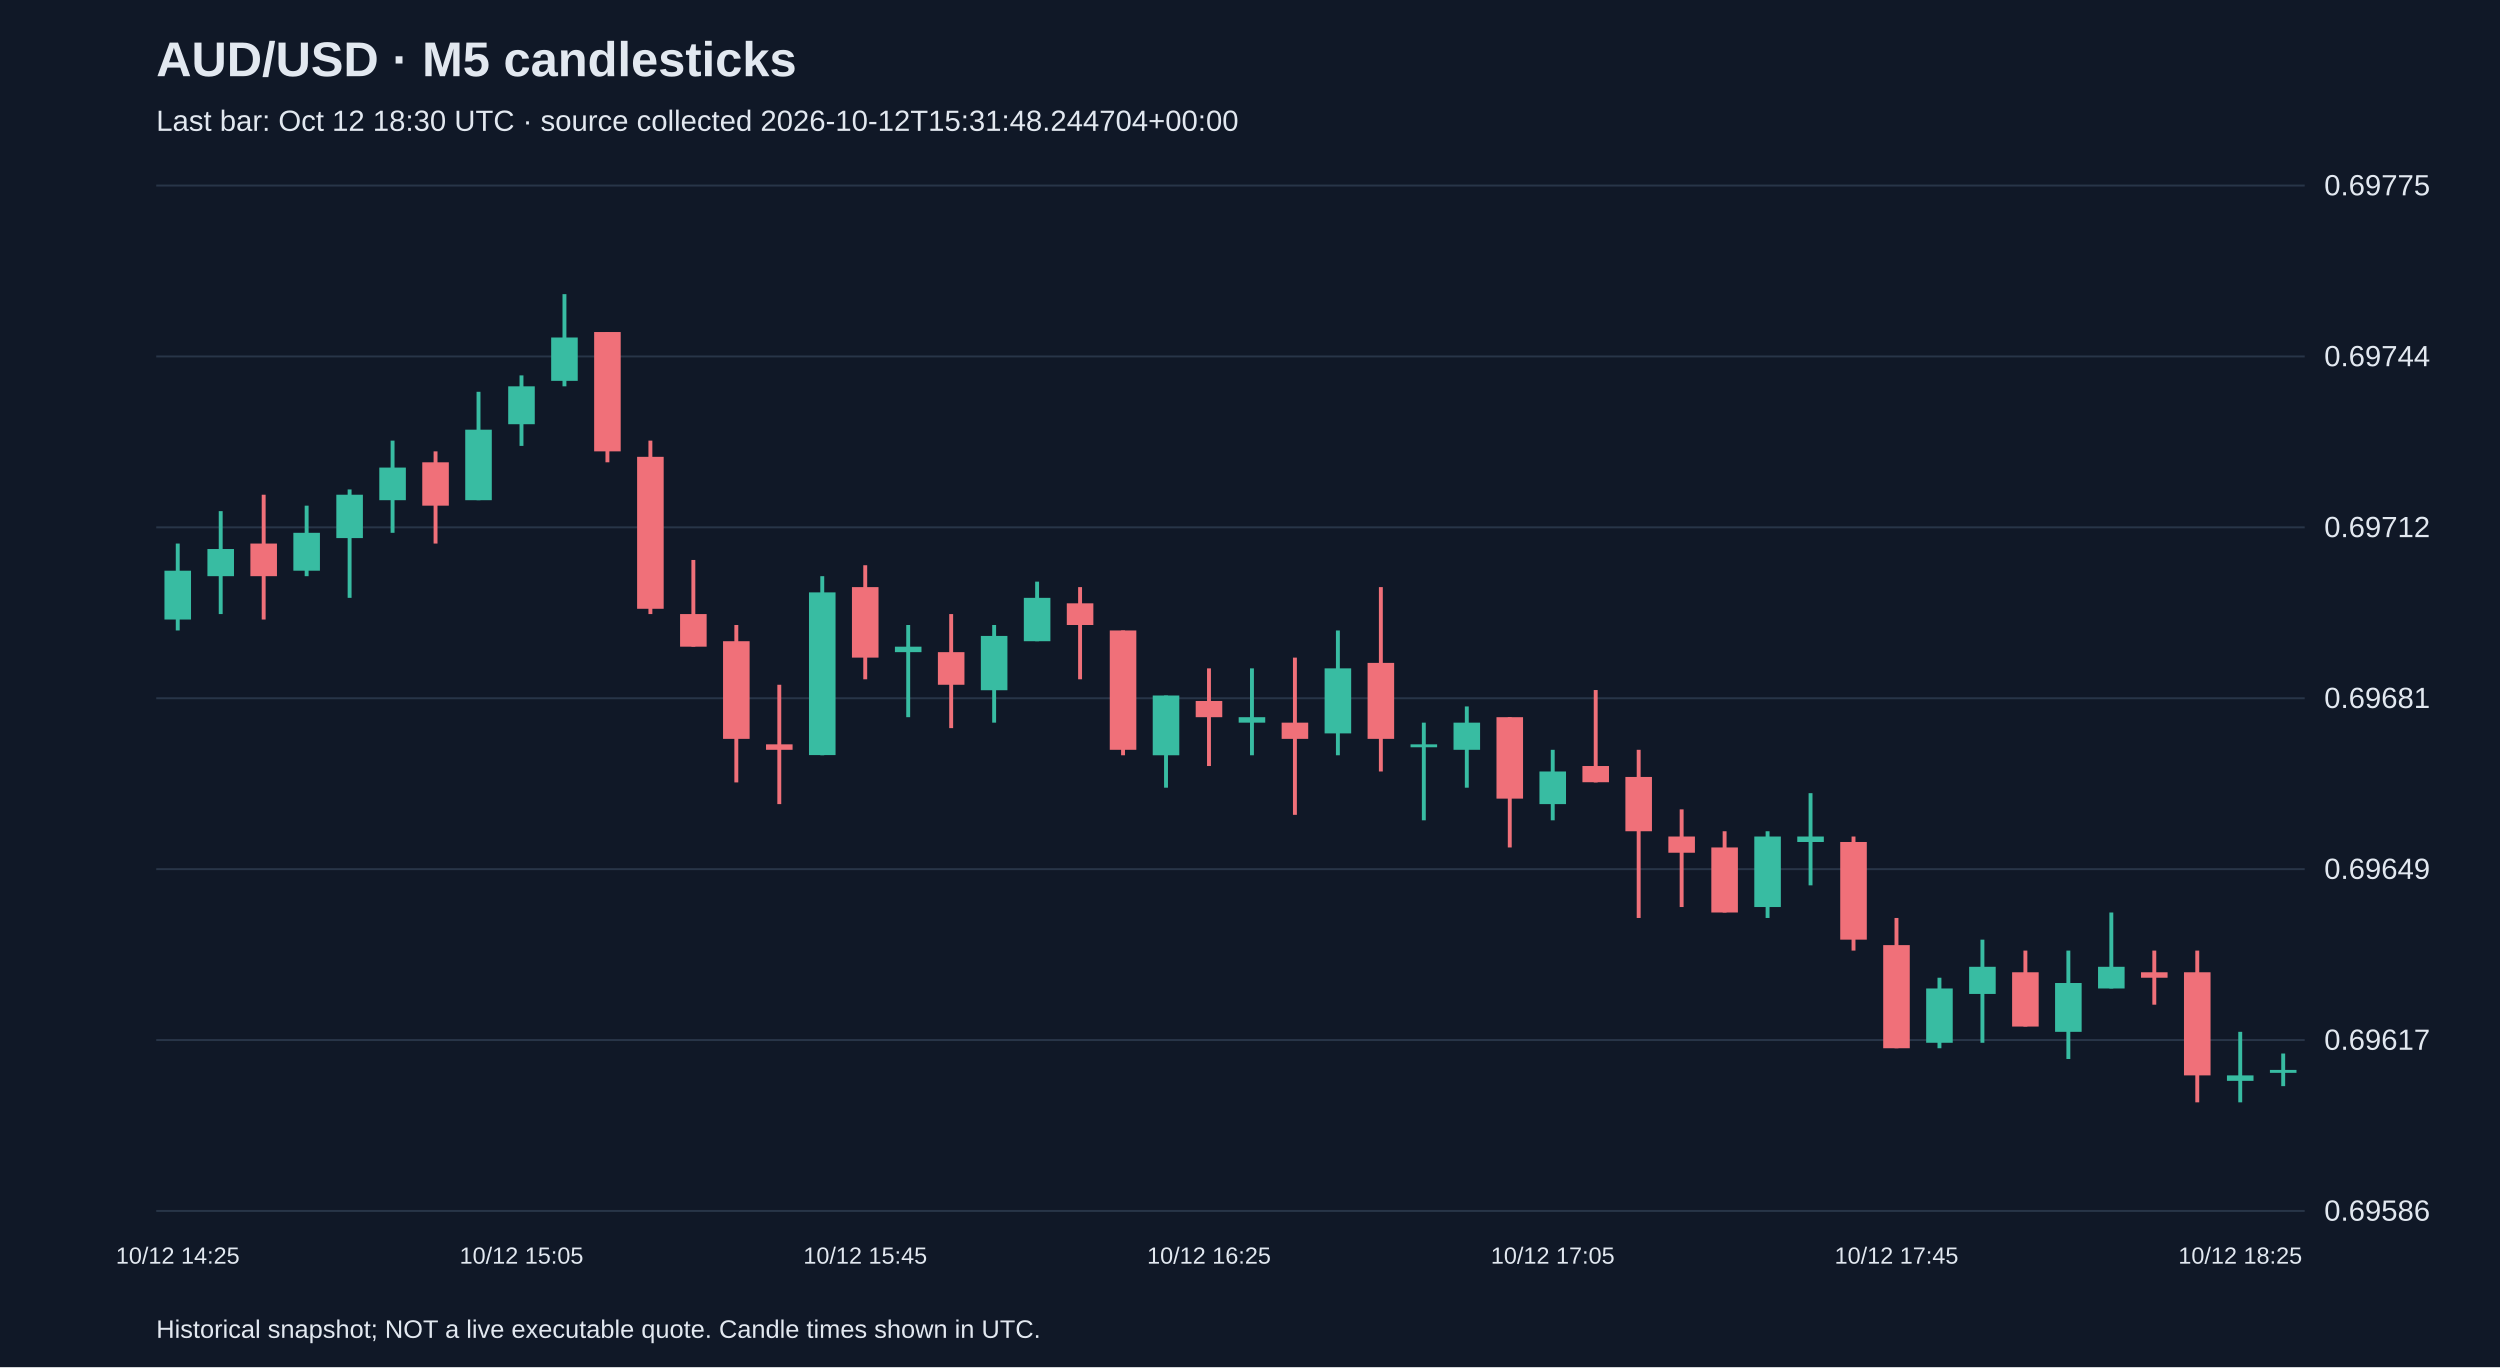
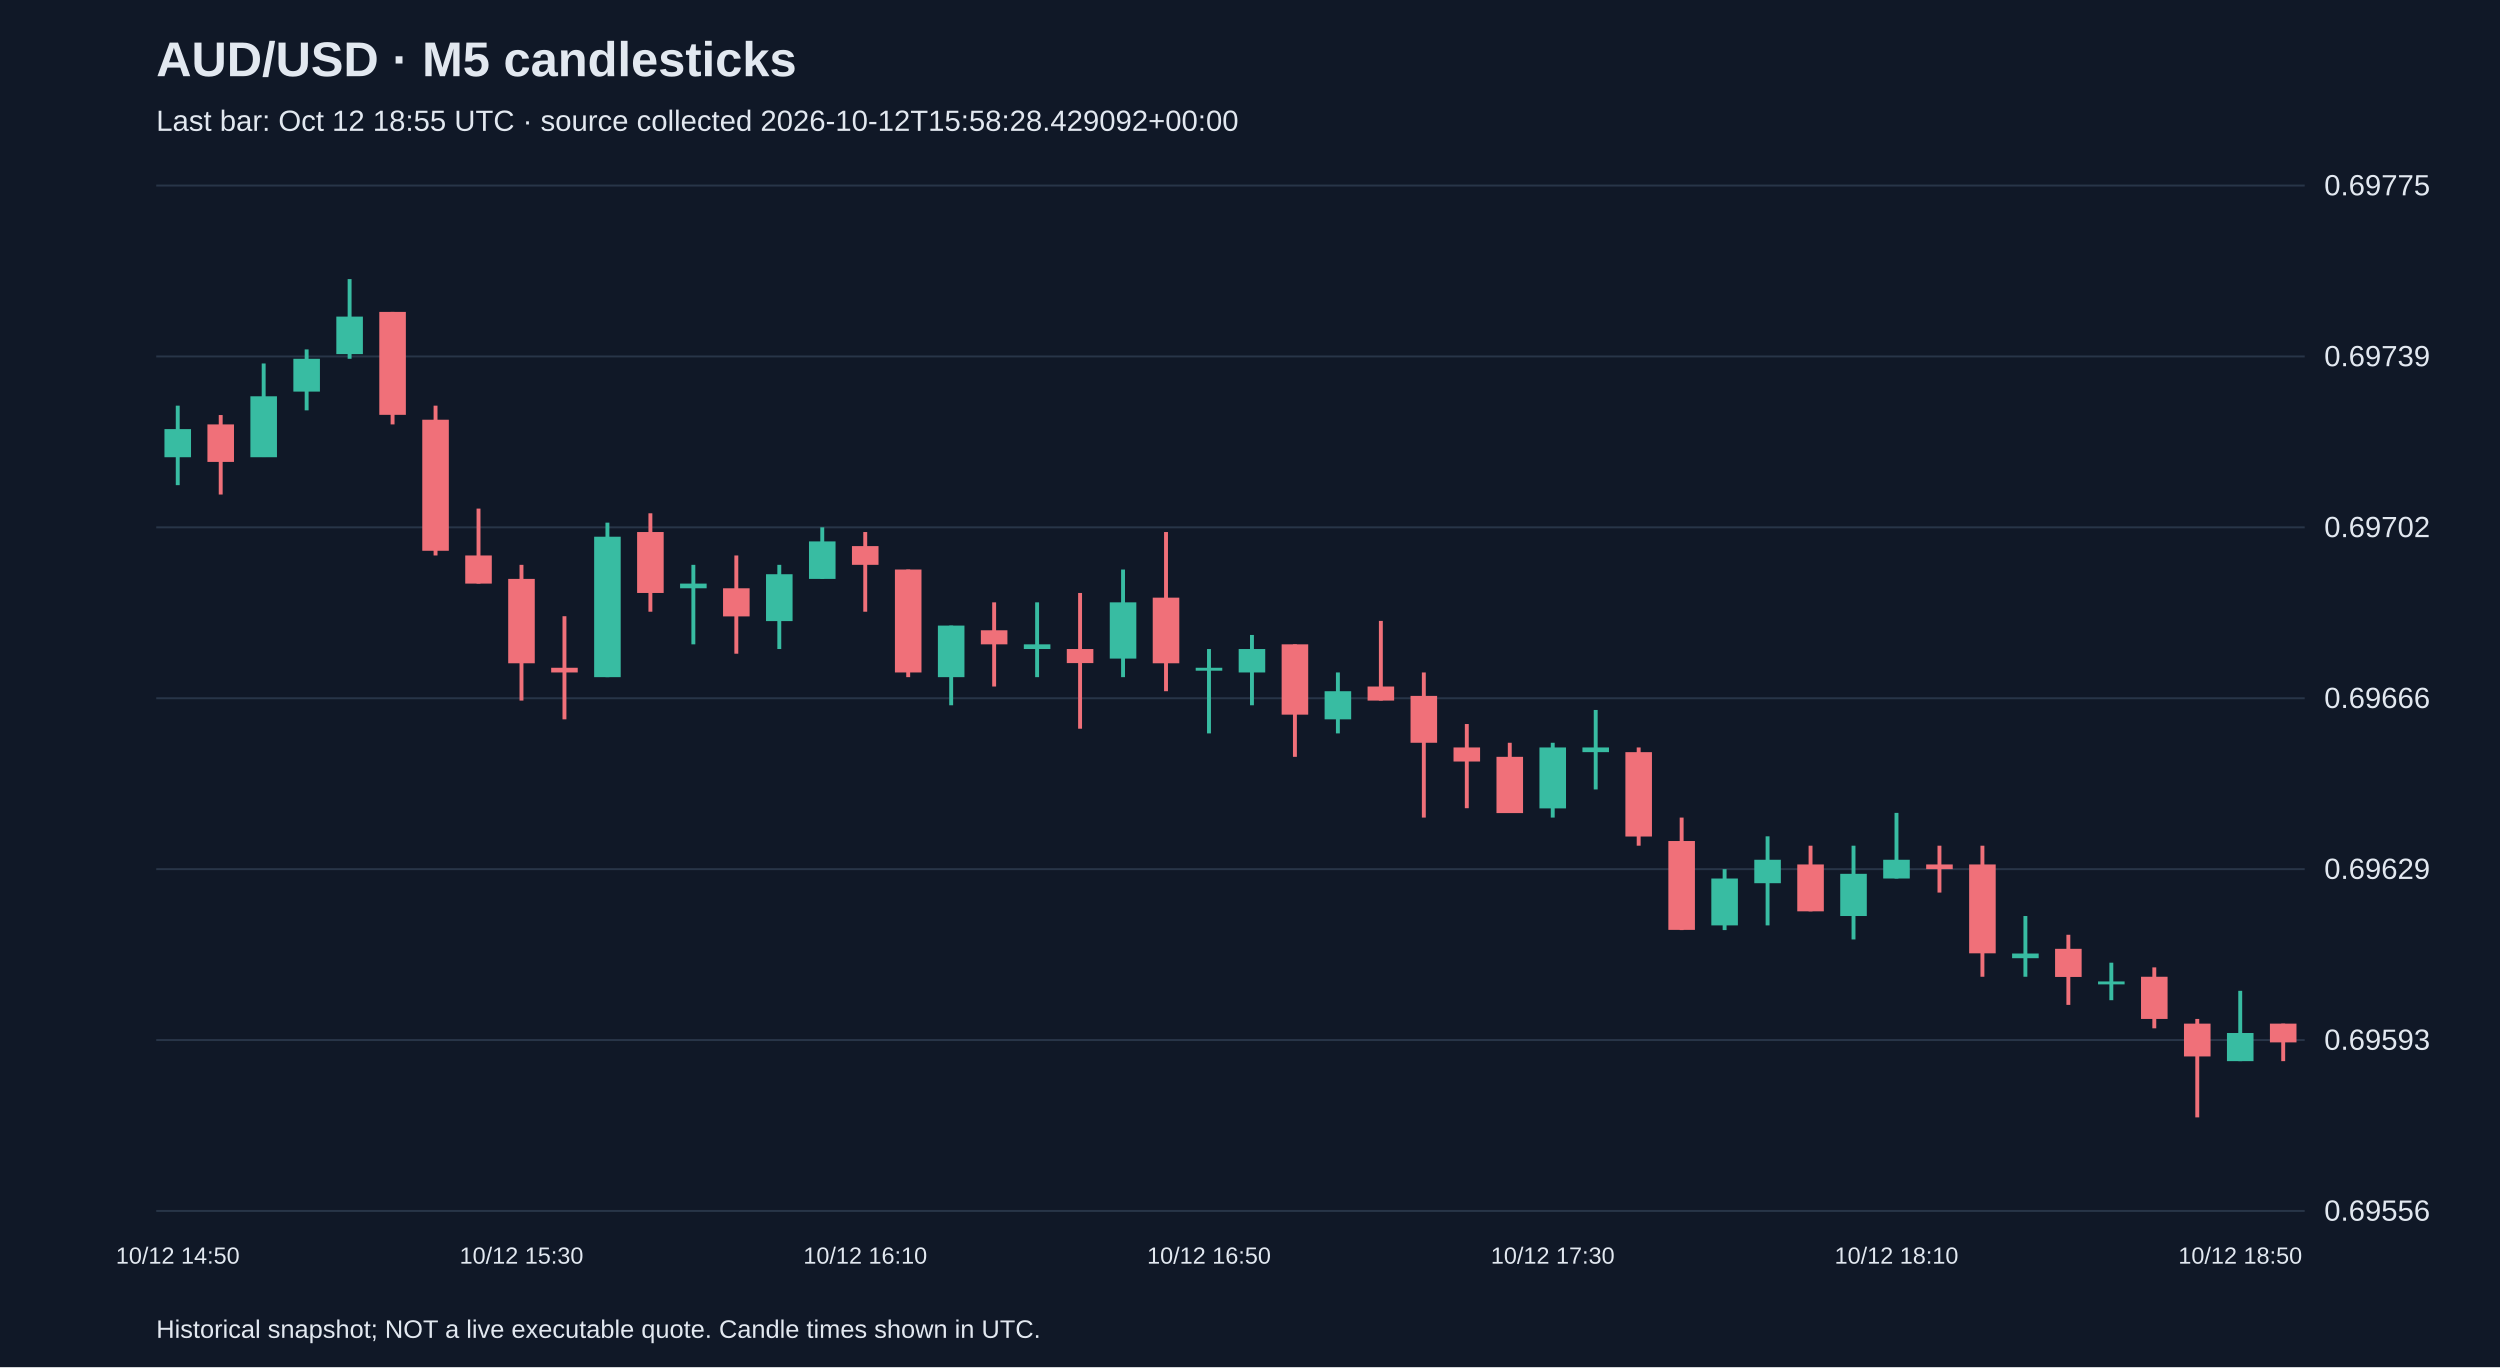
<svg xmlns="http://www.w3.org/2000/svg" viewBox="0 0 1280 700">
  <rect width="100%" height="100%" fill="#101827" />
  <style>text{font-family:Arial,sans-serif;fill:#e2e8f0}</style>
  <text x="80" y="39" font-size="25" font-weight="bold">AUD/USD · M5 candlesticks</text>
-   <text x="80" y="67" font-size="15" fill="#a6b1c5">Last bar: Oct 12 18:30 UTC · source collected 2026-10-12T15:31:48.244704+00:00</text>
+   <text x="80" y="67" font-size="15" fill="#a6b1c5">Last bar: Oct 12 18:55 UTC · source collected 2026-10-12T15:58:28.429092+00:00</text>
  <line x1="80" y1="620.0" x2="1180" y2="620.0" stroke="#283548" />
-   <text x="1190" y="625.0" font-size="15">0.69586</text>
+   <text x="1190" y="625.0" font-size="15">0.69556</text>
  <line x1="80" y1="532.5" x2="1180" y2="532.5" stroke="#283548" />
-   <text x="1190" y="537.5" font-size="15">0.69617</text>
+   <text x="1190" y="537.5" font-size="15">0.69593</text>
  <line x1="80" y1="445.0" x2="1180" y2="445.0" stroke="#283548" />
-   <text x="1190" y="450.0" font-size="15">0.69649</text>
+   <text x="1190" y="450.0" font-size="15">0.69629</text>
  <line x1="80" y1="357.5" x2="1180" y2="357.5" stroke="#283548" />
-   <text x="1190" y="362.5" font-size="15">0.69681</text>
+   <text x="1190" y="362.5" font-size="15">0.69666</text>
  <line x1="80" y1="270.0" x2="1180" y2="270.0" stroke="#283548" />
-   <text x="1190" y="275.0" font-size="15">0.69712</text>
+   <text x="1190" y="275.0" font-size="15">0.69702</text>
  <line x1="80" y1="182.5" x2="1180" y2="182.5" stroke="#283548" />
-   <text x="1190" y="187.5" font-size="15">0.69744</text>
+   <text x="1190" y="187.5" font-size="15">0.69739</text>
  <line x1="80" y1="95.0" x2="1180" y2="95.0" stroke="#283548" />
  <text x="1190" y="100.0" font-size="15">0.69775</text>
-   <line x1="91.0" y1="278.3" x2="91.0" y2="322.8" stroke="#38bca2" stroke-width="2" />
-   <rect x="84.2" y="292.2" width="13.6" height="25.0" fill="#38bca2" />
-   <text x="91.0" y="647" text-anchor="middle" font-size="12">10/12 14:25</text>
-   <line x1="113.0" y1="261.7" x2="113.0" y2="314.4" stroke="#38bca2" stroke-width="2" />
-   <rect x="106.2" y="281.1" width="13.6" height="13.9" fill="#38bca2" />
-   <line x1="135.0" y1="253.3" x2="135.0" y2="317.2" stroke="#f07079" stroke-width="2" />
-   <rect x="128.2" y="278.3" width="13.6" height="16.7" fill="#f07079" />
-   <line x1="157.0" y1="258.9" x2="157.0" y2="295.0" stroke="#38bca2" stroke-width="2" />
-   <rect x="150.2" y="272.8" width="13.6" height="19.4" fill="#38bca2" />
-   <line x1="179.0" y1="250.6" x2="179.0" y2="306.1" stroke="#38bca2" stroke-width="2" />
-   <rect x="172.2" y="253.3" width="13.6" height="22.2" fill="#38bca2" />
-   <line x1="201.0" y1="225.6" x2="201.0" y2="272.8" stroke="#38bca2" stroke-width="2" />
-   <rect x="194.2" y="239.4" width="13.6" height="16.7" fill="#38bca2" />
-   <line x1="223.0" y1="231.1" x2="223.0" y2="278.3" stroke="#f07079" stroke-width="2" />
-   <rect x="216.2" y="236.7" width="13.6" height="22.2" fill="#f07079" />
-   <line x1="245.0" y1="200.6" x2="245.0" y2="256.1" stroke="#38bca2" stroke-width="2" />
-   <rect x="238.2" y="220.0" width="13.6" height="36.1" fill="#38bca2" />
-   <line x1="267.0" y1="192.2" x2="267.0" y2="228.3" stroke="#38bca2" stroke-width="2" />
-   <rect x="260.2" y="197.8" width="13.6" height="19.4" fill="#38bca2" />
-   <text x="267.0" y="647" text-anchor="middle" font-size="12">10/12 15:05</text>
-   <line x1="289.0" y1="150.6" x2="289.0" y2="197.8" stroke="#38bca2" stroke-width="2" />
-   <rect x="282.2" y="172.8" width="13.6" height="22.2" fill="#38bca2" />
-   <line x1="311.0" y1="170.0" x2="311.0" y2="236.7" stroke="#f07079" stroke-width="2" />
-   <rect x="304.2" y="170.0" width="13.6" height="61.1" fill="#f07079" />
-   <line x1="333.0" y1="225.6" x2="333.0" y2="314.4" stroke="#f07079" stroke-width="2" />
-   <rect x="326.2" y="233.9" width="13.6" height="77.8" fill="#f07079" />
-   <line x1="355.0" y1="286.7" x2="355.0" y2="331.1" stroke="#f07079" stroke-width="2" />
-   <rect x="348.2" y="314.4" width="13.6" height="16.7" fill="#f07079" />
-   <line x1="377.0" y1="320.0" x2="377.0" y2="400.6" stroke="#f07079" stroke-width="2" />
-   <rect x="370.2" y="328.3" width="13.6" height="50.0" fill="#f07079" />
-   <line x1="399.0" y1="350.6" x2="399.0" y2="411.7" stroke="#f07079" stroke-width="2" />
-   <rect x="392.2" y="381.1" width="13.6" height="2.8" fill="#f07079" />
-   <line x1="421.0" y1="295.0" x2="421.0" y2="386.7" stroke="#38bca2" stroke-width="2" />
-   <rect x="414.2" y="303.3" width="13.6" height="83.3" fill="#38bca2" />
-   <line x1="443.0" y1="289.4" x2="443.0" y2="347.8" stroke="#f07079" stroke-width="2" />
-   <rect x="436.2" y="300.6" width="13.6" height="36.1" fill="#f07079" />
-   <text x="443.0" y="647" text-anchor="middle" font-size="12">10/12 15:45</text>
-   <line x1="465.0" y1="320.0" x2="465.0" y2="367.2" stroke="#38bca2" stroke-width="2" />
-   <rect x="458.2" y="331.1" width="13.6" height="2.8" fill="#38bca2" />
-   <line x1="487.0" y1="314.4" x2="487.0" y2="372.8" stroke="#f07079" stroke-width="2" />
-   <rect x="480.2" y="333.9" width="13.6" height="16.7" fill="#f07079" />
-   <line x1="509.0" y1="320.0" x2="509.0" y2="370.0" stroke="#38bca2" stroke-width="2" />
-   <rect x="502.2" y="325.6" width="13.6" height="27.8" fill="#38bca2" />
-   <line x1="531.0" y1="297.8" x2="531.0" y2="328.3" stroke="#38bca2" stroke-width="2" />
-   <rect x="524.2" y="306.1" width="13.6" height="22.2" fill="#38bca2" />
-   <line x1="553.0" y1="300.6" x2="553.0" y2="347.8" stroke="#f07079" stroke-width="2" />
-   <rect x="546.2" y="308.9" width="13.6" height="11.1" fill="#f07079" />
-   <line x1="575.0" y1="322.8" x2="575.0" y2="386.7" stroke="#f07079" stroke-width="2" />
-   <rect x="568.2" y="322.8" width="13.6" height="61.1" fill="#f07079" />
-   <line x1="597.0" y1="356.1" x2="597.0" y2="403.3" stroke="#38bca2" stroke-width="2" />
-   <rect x="590.2" y="356.1" width="13.6" height="30.6" fill="#38bca2" />
-   <line x1="619.0" y1="342.2" x2="619.0" y2="392.2" stroke="#f07079" stroke-width="2" />
-   <rect x="612.2" y="358.9" width="13.6" height="8.3" fill="#f07079" />
-   <text x="619.0" y="647" text-anchor="middle" font-size="12">10/12 16:25</text>
-   <line x1="641.0" y1="342.2" x2="641.0" y2="386.7" stroke="#38bca2" stroke-width="2" />
-   <rect x="634.2" y="367.2" width="13.6" height="2.8" fill="#38bca2" />
-   <line x1="663.0" y1="336.7" x2="663.0" y2="417.2" stroke="#f07079" stroke-width="2" />
-   <rect x="656.2" y="370.0" width="13.6" height="8.3" fill="#f07079" />
-   <line x1="685.0" y1="322.8" x2="685.0" y2="386.7" stroke="#38bca2" stroke-width="2" />
-   <rect x="678.2" y="342.2" width="13.6" height="33.3" fill="#38bca2" />
-   <line x1="707.0" y1="300.6" x2="707.0" y2="395.0" stroke="#f07079" stroke-width="2" />
-   <rect x="700.2" y="339.4" width="13.6" height="38.9" fill="#f07079" />
-   <line x1="729.0" y1="370.0" x2="729.0" y2="420.0" stroke="#38bca2" stroke-width="2" />
-   <rect x="722.2" y="381.1" width="13.6" height="1.5" fill="#38bca2" />
-   <line x1="751.0" y1="361.7" x2="751.0" y2="403.3" stroke="#38bca2" stroke-width="2" />
-   <rect x="744.2" y="370.0" width="13.6" height="13.9" fill="#38bca2" />
-   <line x1="773.0" y1="367.2" x2="773.0" y2="433.9" stroke="#f07079" stroke-width="2" />
-   <rect x="766.2" y="367.2" width="13.6" height="41.7" fill="#f07079" />
-   <line x1="795.0" y1="383.9" x2="795.0" y2="420.0" stroke="#38bca2" stroke-width="2" />
-   <rect x="788.2" y="395.0" width="13.6" height="16.7" fill="#38bca2" />
-   <text x="795.0" y="647" text-anchor="middle" font-size="12">10/12 17:05</text>
-   <line x1="817.0" y1="353.3" x2="817.0" y2="400.6" stroke="#f07079" stroke-width="2" />
-   <rect x="810.2" y="392.2" width="13.6" height="8.3" fill="#f07079" />
-   <line x1="839.0" y1="383.9" x2="839.0" y2="470.0" stroke="#f07079" stroke-width="2" />
-   <rect x="832.2" y="397.8" width="13.6" height="27.8" fill="#f07079" />
-   <line x1="861.0" y1="414.4" x2="861.0" y2="464.4" stroke="#f07079" stroke-width="2" />
-   <rect x="854.2" y="428.3" width="13.6" height="8.3" fill="#f07079" />
-   <line x1="883.0" y1="425.6" x2="883.0" y2="467.2" stroke="#f07079" stroke-width="2" />
-   <rect x="876.2" y="433.9" width="13.6" height="33.3" fill="#f07079" />
-   <line x1="905.0" y1="425.6" x2="905.0" y2="470.0" stroke="#38bca2" stroke-width="2" />
-   <rect x="898.2" y="428.3" width="13.6" height="36.1" fill="#38bca2" />
-   <line x1="927.0" y1="406.1" x2="927.0" y2="453.3" stroke="#38bca2" stroke-width="2" />
-   <rect x="920.2" y="428.3" width="13.6" height="2.8" fill="#38bca2" />
-   <line x1="949.0" y1="428.3" x2="949.0" y2="486.7" stroke="#f07079" stroke-width="2" />
-   <rect x="942.2" y="431.1" width="13.6" height="50.0" fill="#f07079" />
-   <line x1="971.0" y1="470.0" x2="971.0" y2="536.7" stroke="#f07079" stroke-width="2" />
-   <rect x="964.2" y="483.9" width="13.6" height="52.8" fill="#f07079" />
-   <text x="971.0" y="647" text-anchor="middle" font-size="12">10/12 17:45</text>
-   <line x1="993.0" y1="500.6" x2="993.0" y2="536.7" stroke="#38bca2" stroke-width="2" />
-   <rect x="986.2" y="506.1" width="13.6" height="27.8" fill="#38bca2" />
-   <line x1="1015.0" y1="481.1" x2="1015.0" y2="533.9" stroke="#38bca2" stroke-width="2" />
-   <rect x="1008.2" y="495.0" width="13.6" height="13.9" fill="#38bca2" />
-   <line x1="1037.0" y1="486.7" x2="1037.0" y2="525.6" stroke="#f07079" stroke-width="2" />
-   <rect x="1030.2" y="497.8" width="13.6" height="27.8" fill="#f07079" />
-   <line x1="1059.0" y1="486.7" x2="1059.0" y2="542.2" stroke="#38bca2" stroke-width="2" />
-   <rect x="1052.2" y="503.3" width="13.6" height="25.0" fill="#38bca2" />
-   <line x1="1081.0" y1="467.2" x2="1081.0" y2="506.1" stroke="#38bca2" stroke-width="2" />
-   <rect x="1074.2" y="495.0" width="13.6" height="11.1" fill="#38bca2" />
-   <line x1="1103.0" y1="486.7" x2="1103.0" y2="514.4" stroke="#f07079" stroke-width="2" />
-   <rect x="1096.2" y="497.8" width="13.6" height="2.8" fill="#f07079" />
-   <line x1="1125.0" y1="486.7" x2="1125.0" y2="564.4" stroke="#f07079" stroke-width="2" />
-   <rect x="1118.2" y="497.8" width="13.6" height="52.8" fill="#f07079" />
-   <line x1="1147.0" y1="528.3" x2="1147.0" y2="564.4" stroke="#38bca2" stroke-width="2" />
-   <rect x="1140.2" y="550.6" width="13.6" height="2.8" fill="#38bca2" />
-   <text x="1147.0" y="647" text-anchor="middle" font-size="12">10/12 18:25</text>
-   <line x1="1169.0" y1="539.4" x2="1169.0" y2="556.1" stroke="#38bca2" stroke-width="2" />
-   <rect x="1162.2" y="547.8" width="13.6" height="1.5" fill="#38bca2" />
+   <line x1="91.0" y1="207.7" x2="91.0" y2="248.4" stroke="#38bca2" stroke-width="2" />
+   <rect x="84.2" y="219.7" width="13.6" height="14.4" fill="#38bca2" />
+   <text x="91.0" y="647" text-anchor="middle" font-size="12">10/12 14:50</text>
+   <line x1="113.0" y1="212.5" x2="113.0" y2="253.2" stroke="#f07079" stroke-width="2" />
+   <rect x="106.2" y="217.3" width="13.6" height="19.2" fill="#f07079" />
+   <line x1="135.0" y1="186.1" x2="135.0" y2="234.0" stroke="#38bca2" stroke-width="2" />
+   <rect x="128.2" y="202.9" width="13.6" height="31.2" fill="#38bca2" />
+   <line x1="157.0" y1="178.9" x2="157.0" y2="210.1" stroke="#38bca2" stroke-width="2" />
+   <rect x="150.2" y="183.7" width="13.6" height="16.8" fill="#38bca2" />
+   <line x1="179.0" y1="142.9" x2="179.0" y2="183.7" stroke="#38bca2" stroke-width="2" />
+   <rect x="172.2" y="162.1" width="13.6" height="19.2" fill="#38bca2" />
+   <line x1="201.0" y1="159.7" x2="201.0" y2="217.3" stroke="#f07079" stroke-width="2" />
+   <rect x="194.2" y="159.7" width="13.6" height="52.7" fill="#f07079" />
+   <line x1="223.0" y1="207.7" x2="223.0" y2="284.4" stroke="#f07079" stroke-width="2" />
+   <rect x="216.2" y="214.9" width="13.6" height="67.1" fill="#f07079" />
+   <line x1="245.0" y1="260.4" x2="245.0" y2="298.8" stroke="#f07079" stroke-width="2" />
+   <rect x="238.2" y="284.4" width="13.6" height="14.4" fill="#f07079" />
+   <line x1="267.0" y1="289.2" x2="267.0" y2="358.7" stroke="#f07079" stroke-width="2" />
+   <rect x="260.2" y="296.4" width="13.6" height="43.2" fill="#f07079" />
+   <text x="267.0" y="647" text-anchor="middle" font-size="12">10/12 15:30</text>
+   <line x1="289.0" y1="315.5" x2="289.0" y2="368.3" stroke="#f07079" stroke-width="2" />
+   <rect x="282.2" y="341.9" width="13.6" height="2.4" fill="#f07079" />
+   <line x1="311.0" y1="267.6" x2="311.0" y2="346.7" stroke="#38bca2" stroke-width="2" />
+   <rect x="304.2" y="274.8" width="13.6" height="71.9" fill="#38bca2" />
+   <line x1="333.0" y1="262.8" x2="333.0" y2="313.2" stroke="#f07079" stroke-width="2" />
+   <rect x="326.2" y="272.4" width="13.6" height="31.2" fill="#f07079" />
+   <line x1="355.0" y1="289.2" x2="355.0" y2="329.9" stroke="#38bca2" stroke-width="2" />
+   <rect x="348.2" y="298.8" width="13.6" height="2.4" fill="#38bca2" />
+   <line x1="377.0" y1="284.4" x2="377.0" y2="334.7" stroke="#f07079" stroke-width="2" />
+   <rect x="370.2" y="301.2" width="13.6" height="14.4" fill="#f07079" />
+   <line x1="399.0" y1="289.2" x2="399.0" y2="332.3" stroke="#38bca2" stroke-width="2" />
+   <rect x="392.2" y="294.0" width="13.6" height="24.0" fill="#38bca2" />
+   <line x1="421.0" y1="270.0" x2="421.0" y2="296.4" stroke="#38bca2" stroke-width="2" />
+   <rect x="414.2" y="277.2" width="13.6" height="19.2" fill="#38bca2" />
+   <line x1="443.0" y1="272.4" x2="443.0" y2="313.2" stroke="#f07079" stroke-width="2" />
+   <rect x="436.2" y="279.6" width="13.6" height="9.6" fill="#f07079" />
+   <text x="443.0" y="647" text-anchor="middle" font-size="12">10/12 16:10</text>
+   <line x1="465.0" y1="291.6" x2="465.0" y2="346.7" stroke="#f07079" stroke-width="2" />
+   <rect x="458.2" y="291.6" width="13.6" height="52.7" fill="#f07079" />
+   <line x1="487.0" y1="320.3" x2="487.0" y2="361.1" stroke="#38bca2" stroke-width="2" />
+   <rect x="480.2" y="320.3" width="13.6" height="26.4" fill="#38bca2" />
+   <line x1="509.0" y1="308.4" x2="509.0" y2="351.5" stroke="#f07079" stroke-width="2" />
+   <rect x="502.2" y="322.7" width="13.6" height="7.2" fill="#f07079" />
+   <line x1="531.0" y1="308.4" x2="531.0" y2="346.7" stroke="#38bca2" stroke-width="2" />
+   <rect x="524.2" y="329.9" width="13.6" height="2.4" fill="#38bca2" />
+   <line x1="553.0" y1="303.6" x2="553.0" y2="373.1" stroke="#f07079" stroke-width="2" />
+   <rect x="546.2" y="332.3" width="13.6" height="7.2" fill="#f07079" />
+   <line x1="575.0" y1="291.6" x2="575.0" y2="346.7" stroke="#38bca2" stroke-width="2" />
+   <rect x="568.2" y="308.4" width="13.6" height="28.8" fill="#38bca2" />
+   <line x1="597.0" y1="272.4" x2="597.0" y2="353.9" stroke="#f07079" stroke-width="2" />
+   <rect x="590.2" y="306.0" width="13.6" height="33.6" fill="#f07079" />
+   <line x1="619.0" y1="332.3" x2="619.0" y2="375.5" stroke="#38bca2" stroke-width="2" />
+   <rect x="612.2" y="341.9" width="13.6" height="1.5" fill="#38bca2" />
+   <text x="619.0" y="647" text-anchor="middle" font-size="12">10/12 16:50</text>
+   <line x1="641.0" y1="325.1" x2="641.0" y2="361.1" stroke="#38bca2" stroke-width="2" />
+   <rect x="634.2" y="332.3" width="13.6" height="12.0" fill="#38bca2" />
+   <line x1="663.0" y1="329.9" x2="663.0" y2="387.5" stroke="#f07079" stroke-width="2" />
+   <rect x="656.2" y="329.9" width="13.6" height="36.0" fill="#f07079" />
+   <line x1="685.0" y1="344.3" x2="685.0" y2="375.5" stroke="#38bca2" stroke-width="2" />
+   <rect x="678.2" y="353.9" width="13.6" height="14.4" fill="#38bca2" />
+   <line x1="707.0" y1="317.9" x2="707.0" y2="358.7" stroke="#f07079" stroke-width="2" />
+   <rect x="700.2" y="351.5" width="13.6" height="7.2" fill="#f07079" />
+   <line x1="729.0" y1="344.3" x2="729.0" y2="418.6" stroke="#f07079" stroke-width="2" />
+   <rect x="722.2" y="356.3" width="13.6" height="24.0" fill="#f07079" />
+   <line x1="751.0" y1="370.7" x2="751.0" y2="413.8" stroke="#f07079" stroke-width="2" />
+   <rect x="744.2" y="382.7" width="13.6" height="7.2" fill="#f07079" />
+   <line x1="773.0" y1="380.3" x2="773.0" y2="416.2" stroke="#f07079" stroke-width="2" />
+   <rect x="766.2" y="387.5" width="13.6" height="28.8" fill="#f07079" />
+   <line x1="795.0" y1="380.3" x2="795.0" y2="418.6" stroke="#38bca2" stroke-width="2" />
+   <rect x="788.2" y="382.7" width="13.6" height="31.2" fill="#38bca2" />
+   <text x="795.0" y="647" text-anchor="middle" font-size="12">10/12 17:30</text>
+   <line x1="817.0" y1="363.5" x2="817.0" y2="404.2" stroke="#38bca2" stroke-width="2" />
+   <rect x="810.2" y="382.7" width="13.6" height="2.4" fill="#38bca2" />
+   <line x1="839.0" y1="382.7" x2="839.0" y2="433.0" stroke="#f07079" stroke-width="2" />
+   <rect x="832.2" y="385.1" width="13.6" height="43.2" fill="#f07079" />
+   <line x1="861.0" y1="418.6" x2="861.0" y2="476.2" stroke="#f07079" stroke-width="2" />
+   <rect x="854.2" y="430.6" width="13.6" height="45.5" fill="#f07079" />
+   <line x1="883.0" y1="445.0" x2="883.0" y2="476.2" stroke="#38bca2" stroke-width="2" />
+   <rect x="876.2" y="449.8" width="13.6" height="24.0" fill="#38bca2" />
+   <line x1="905.0" y1="428.2" x2="905.0" y2="473.8" stroke="#38bca2" stroke-width="2" />
+   <rect x="898.2" y="440.2" width="13.6" height="12.0" fill="#38bca2" />
+   <line x1="927.0" y1="433.0" x2="927.0" y2="466.6" stroke="#f07079" stroke-width="2" />
+   <rect x="920.2" y="442.6" width="13.6" height="24.0" fill="#f07079" />
+   <line x1="949.0" y1="433.0" x2="949.0" y2="481.0" stroke="#38bca2" stroke-width="2" />
+   <rect x="942.2" y="447.4" width="13.6" height="21.6" fill="#38bca2" />
+   <line x1="971.0" y1="416.2" x2="971.0" y2="449.8" stroke="#38bca2" stroke-width="2" />
+   <rect x="964.2" y="440.2" width="13.6" height="9.6" fill="#38bca2" />
+   <text x="971.0" y="647" text-anchor="middle" font-size="12">10/12 18:10</text>
+   <line x1="993.0" y1="433.0" x2="993.0" y2="457.0" stroke="#f07079" stroke-width="2" />
+   <rect x="986.2" y="442.6" width="13.6" height="2.4" fill="#f07079" />
+   <line x1="1015.0" y1="433.0" x2="1015.0" y2="500.1" stroke="#f07079" stroke-width="2" />
+   <rect x="1008.2" y="442.6" width="13.6" height="45.5" fill="#f07079" />
+   <line x1="1037.0" y1="469.0" x2="1037.0" y2="500.1" stroke="#38bca2" stroke-width="2" />
+   <rect x="1030.2" y="488.2" width="13.6" height="2.4" fill="#38bca2" />
+   <line x1="1059.0" y1="478.6" x2="1059.0" y2="514.5" stroke="#f07079" stroke-width="2" />
+   <rect x="1052.2" y="485.8" width="13.6" height="14.4" fill="#f07079" />
+   <line x1="1081.0" y1="492.9" x2="1081.0" y2="512.1" stroke="#38bca2" stroke-width="2" />
+   <rect x="1074.2" y="502.5" width="13.6" height="1.5" fill="#38bca2" />
+   <line x1="1103.0" y1="495.3" x2="1103.0" y2="526.5" stroke="#f07079" stroke-width="2" />
+   <rect x="1096.2" y="500.1" width="13.6" height="21.6" fill="#f07079" />
+   <line x1="1125.0" y1="521.7" x2="1125.0" y2="572.1" stroke="#f07079" stroke-width="2" />
+   <rect x="1118.2" y="524.1" width="13.6" height="16.8" fill="#f07079" />
+   <line x1="1147.0" y1="507.3" x2="1147.0" y2="543.3" stroke="#38bca2" stroke-width="2" />
+   <rect x="1140.2" y="528.9" width="13.6" height="14.4" fill="#38bca2" />
+   <text x="1147.0" y="647" text-anchor="middle" font-size="12">10/12 18:50</text>
+   <line x1="1169.0" y1="524.1" x2="1169.0" y2="543.3" stroke="#f07079" stroke-width="2" />
+   <rect x="1162.2" y="524.1" width="13.6" height="9.6" fill="#f07079" />
  <text x="80" y="685" font-size="13">Historical snapshot; NOT a live executable quote. Candle times shown in UTC.</text>
</svg>
